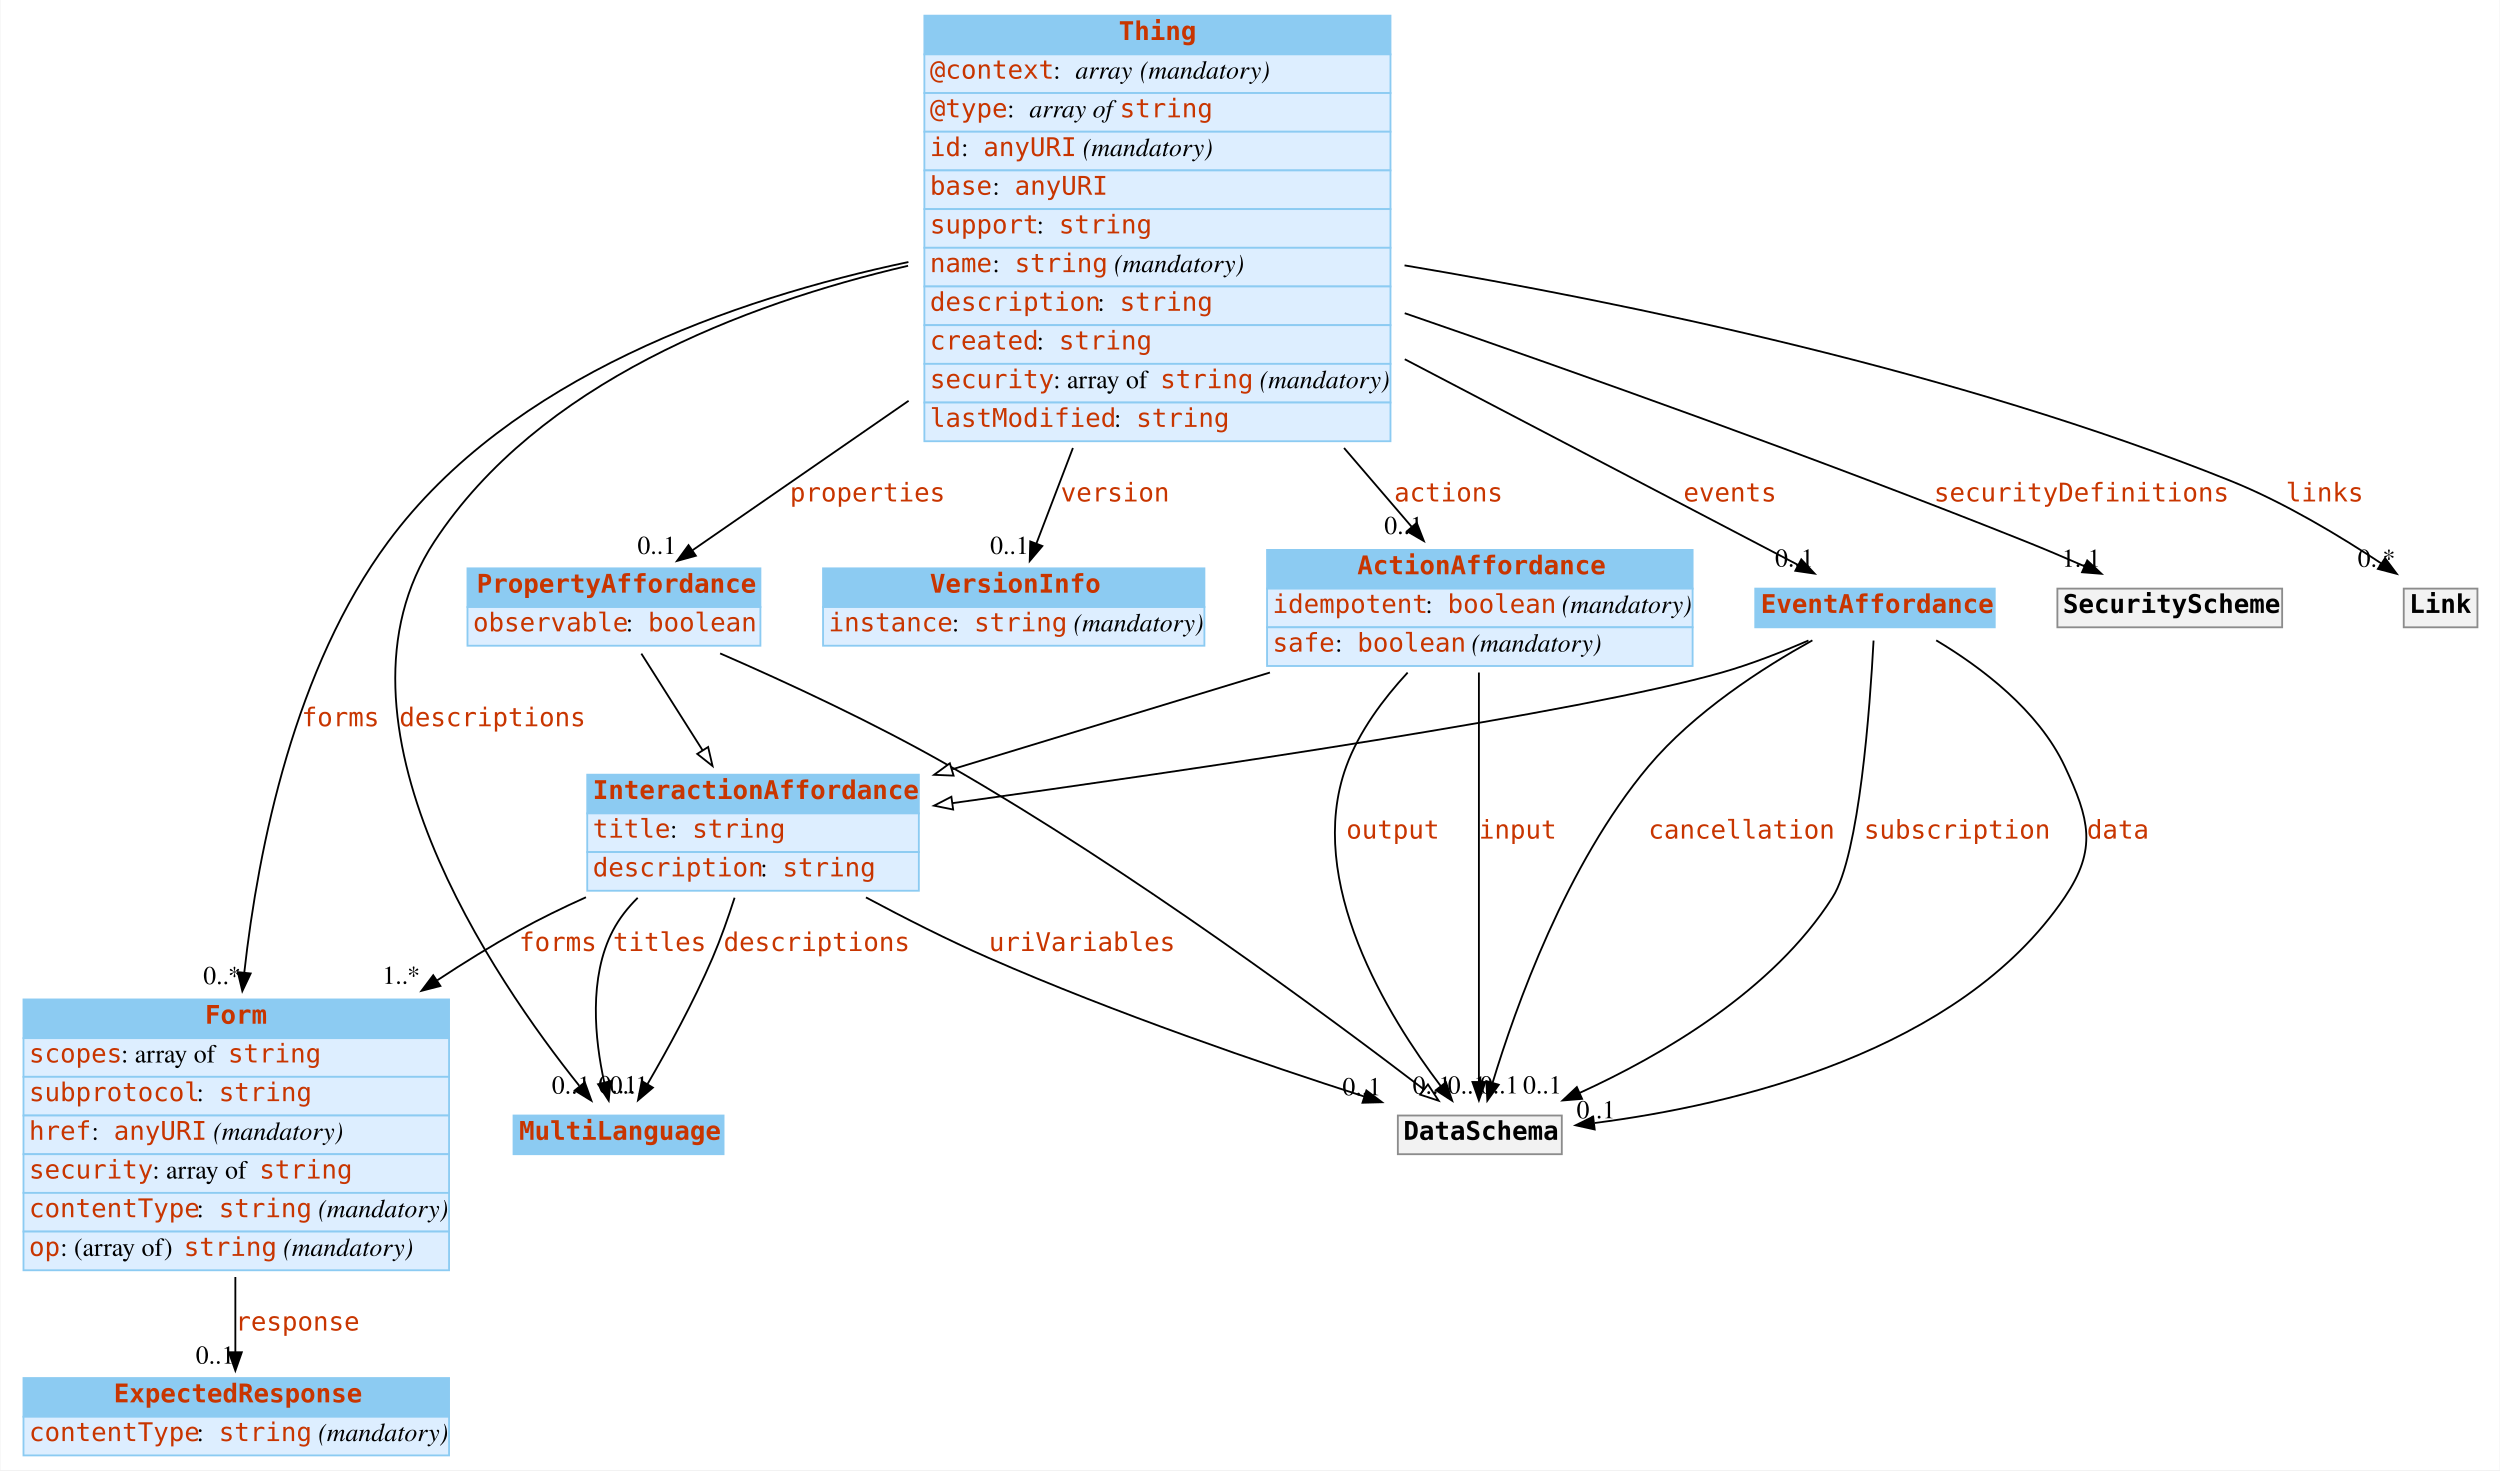
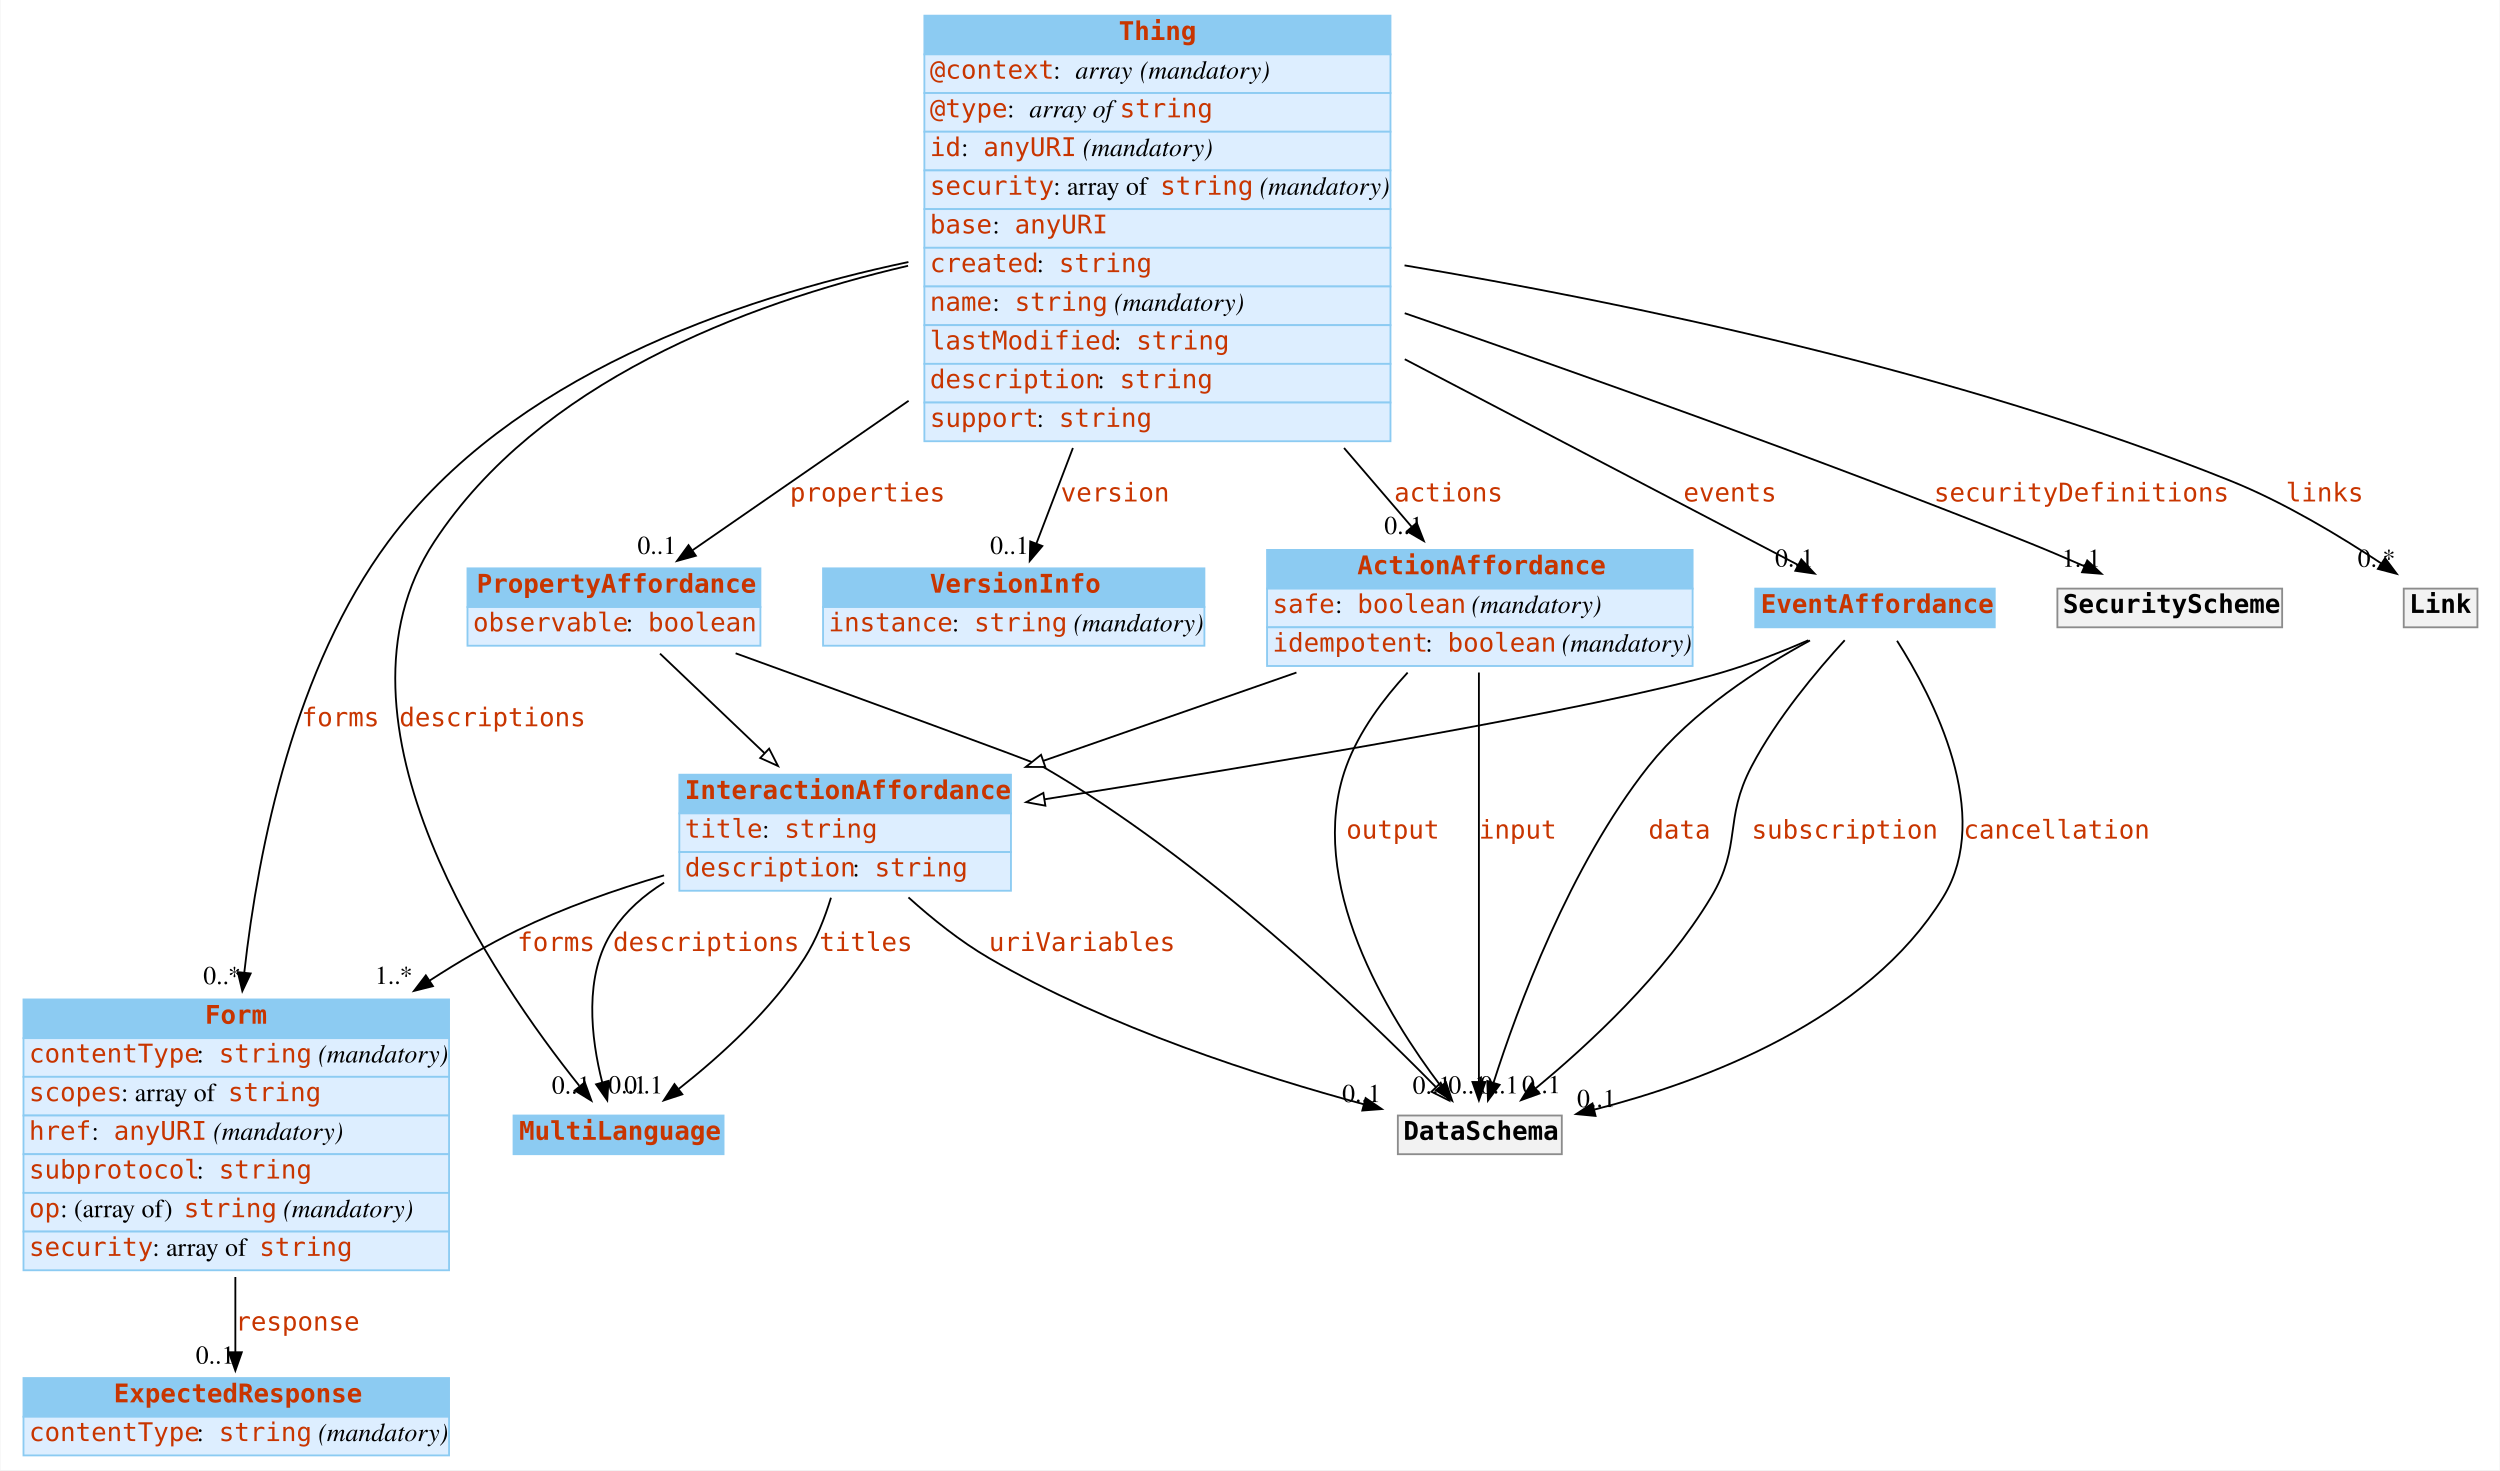
<svg xmlns="http://www.w3.org/2000/svg" width="1357pt" height="798pt" viewBox="0.00 0.00 1356.50 798.00">
  <g id="graph0" class="graph" transform="scale(1 1) rotate(0) translate(4 794)">
    <polygon fill="white" stroke="none" points="-4,4 -4,-794 1352.5,-794 1352.5,4 -4,4" />
    <g id="node1" class="node">
      <polygon fill="#8ccbf2" stroke="none" points="274.5,-167.5 274.5,-188.5 388.5,-188.5 388.5,-167.5 274.5,-167.5" />
      <polygon fill="none" stroke="#8ccbf2" points="274.5,-167.5 274.5,-188.5 388.5,-188.5 388.5,-167.5 274.5,-167.5" />
      <text text-anchor="start" x="277.5" y="-175.3" font-family="mono" font-weight="bold" font-size="14.00" fill="#c83500">MultiLanguage</text>
    </g>
    <g id="node2" class="node">
      <polygon fill="#8ccbf2" stroke="none" points="8.5,-230.5 8.5,-251.5 239.5,-251.5 239.5,-230.5 8.5,-230.5" />
      <polygon fill="none" stroke="#8ccbf2" points="8.5,-230.5 8.5,-251.5 239.5,-251.5 239.5,-230.5 8.5,-230.5" />
      <text text-anchor="start" x="107" y="-238.3" font-family="mono" font-weight="bold" font-size="14.00" fill="#c83500">Form</text>
      <polygon fill="#ddeeff" stroke="none" points="8.5,-209.5 8.5,-230.5 239.5,-230.5 239.5,-209.5 8.5,-209.5" />
      <polygon fill="none" stroke="#8ccbf2" points="8.5,-209.5 8.5,-230.5 239.5,-230.5 239.5,-209.5 8.5,-209.5" />
-       <text text-anchor="start" x="11.5" y="-217.3" font-family="mono" font-size="14.00" fill="#c83500">scopes</text>
-       <text text-anchor="start" x="61.5" y="-217.3" font-family="Times,serif" font-size="14.00"> : array of </text>
-       <text text-anchor="start" x="119.5" y="-217.3" font-family="mono" font-size="14.00" fill="#c83500">string</text>
+       <text text-anchor="start" x="11.5" y="-217.3" font-family="mono" font-size="14.00" fill="#c83500">contentType</text>
+       <text text-anchor="start" x="102.5" y="-217.3" font-family="Times,serif" font-size="14.00"> : </text>
+       <text text-anchor="start" x="114.5" y="-217.3" font-family="mono" font-size="14.00" fill="#c83500">string</text>
+       <text text-anchor="start" x="164.5" y="-217.3" font-family="Times,serif" font-size="14.00"> </text>
+       <text text-anchor="start" x="168.5" y="-217.3" font-family="Times,serif" font-style="italic" font-size="14.00">(mandatory)</text>
      <polygon fill="#ddeeff" stroke="none" points="8.5,-188.5 8.5,-209.5 239.5,-209.5 239.5,-188.5 8.5,-188.5" />
      <polygon fill="none" stroke="#8ccbf2" points="8.5,-188.5 8.5,-209.5 239.5,-209.5 239.5,-188.5 8.5,-188.5" />
-       <text text-anchor="start" x="11.5" y="-196.3" font-family="mono" font-size="14.00" fill="#c83500">subprotocol</text>
-       <text text-anchor="start" x="102.5" y="-196.3" font-family="Times,serif" font-size="14.00"> : </text>
-       <text text-anchor="start" x="114.5" y="-196.3" font-family="mono" font-size="14.00" fill="#c83500">string</text>
+       <text text-anchor="start" x="11.5" y="-196.3" font-family="mono" font-size="14.00" fill="#c83500">scopes</text>
+       <text text-anchor="start" x="61.5" y="-196.3" font-family="Times,serif" font-size="14.00"> : array of </text>
+       <text text-anchor="start" x="119.5" y="-196.3" font-family="mono" font-size="14.00" fill="#c83500">string</text>
      <polygon fill="#ddeeff" stroke="none" points="8.5,-167.5 8.5,-188.5 239.5,-188.5 239.5,-167.5 8.5,-167.5" />
      <polygon fill="none" stroke="#8ccbf2" points="8.5,-167.5 8.5,-188.5 239.5,-188.5 239.5,-167.5 8.5,-167.5" />
      <text text-anchor="start" x="11.5" y="-175.3" font-family="mono" font-size="14.00" fill="#c83500">href</text>
      <text text-anchor="start" x="45.5" y="-175.3" font-family="Times,serif" font-size="14.00"> : </text>
      <text text-anchor="start" x="57.5" y="-175.3" font-family="mono" font-size="14.00" fill="#c83500">anyURI</text>
      <text text-anchor="start" x="107.5" y="-175.3" font-family="Times,serif" font-size="14.00"> </text>
      <text text-anchor="start" x="111.5" y="-175.3" font-family="Times,serif" font-style="italic" font-size="14.00">(mandatory)</text>
      <polygon fill="#ddeeff" stroke="none" points="8.5,-146.5 8.5,-167.5 239.5,-167.5 239.5,-146.5 8.5,-146.5" />
      <polygon fill="none" stroke="#8ccbf2" points="8.5,-146.5 8.5,-167.5 239.5,-167.5 239.5,-146.5 8.5,-146.5" />
-       <text text-anchor="start" x="11.5" y="-154.3" font-family="mono" font-size="14.00" fill="#c83500">security</text>
-       <text text-anchor="start" x="78.5" y="-154.3" font-family="Times,serif" font-size="14.00"> : array of </text>
-       <text text-anchor="start" x="136.5" y="-154.3" font-family="mono" font-size="14.00" fill="#c83500">string</text>
+       <text text-anchor="start" x="11.5" y="-154.3" font-family="mono" font-size="14.00" fill="#c83500">subprotocol</text>
+       <text text-anchor="start" x="102.5" y="-154.3" font-family="Times,serif" font-size="14.00"> : </text>
+       <text text-anchor="start" x="114.5" y="-154.3" font-family="mono" font-size="14.00" fill="#c83500">string</text>
      <polygon fill="#ddeeff" stroke="none" points="8.5,-125.5 8.5,-146.5 239.5,-146.5 239.5,-125.5 8.5,-125.5" />
      <polygon fill="none" stroke="#8ccbf2" points="8.5,-125.5 8.5,-146.5 239.5,-146.5 239.5,-125.5 8.5,-125.5" />
-       <text text-anchor="start" x="11.5" y="-133.3" font-family="mono" font-size="14.00" fill="#c83500">contentType</text>
-       <text text-anchor="start" x="102.5" y="-133.3" font-family="Times,serif" font-size="14.00"> : </text>
-       <text text-anchor="start" x="114.5" y="-133.3" font-family="mono" font-size="14.00" fill="#c83500">string</text>
-       <text text-anchor="start" x="164.5" y="-133.3" font-family="Times,serif" font-size="14.00"> </text>
-       <text text-anchor="start" x="168.5" y="-133.3" font-family="Times,serif" font-style="italic" font-size="14.00">(mandatory)</text>
+       <text text-anchor="start" x="11.5" y="-133.3" font-family="mono" font-size="14.00" fill="#c83500">op</text>
+       <text text-anchor="start" x="28.5" y="-133.3" font-family="Times,serif" font-size="14.00"> : (array of) </text>
+       <text text-anchor="start" x="95.5" y="-133.3" font-family="mono" font-size="14.00" fill="#c83500">string</text>
+       <text text-anchor="start" x="145.5" y="-133.3" font-family="Times,serif" font-size="14.00"> </text>
+       <text text-anchor="start" x="149.5" y="-133.3" font-family="Times,serif" font-style="italic" font-size="14.00">(mandatory)</text>
      <polygon fill="#ddeeff" stroke="none" points="8.5,-104.5 8.5,-125.5 239.5,-125.5 239.5,-104.5 8.5,-104.5" />
      <polygon fill="none" stroke="#8ccbf2" points="8.5,-104.5 8.5,-125.5 239.5,-125.5 239.5,-104.5 8.5,-104.5" />
-       <text text-anchor="start" x="11.5" y="-112.3" font-family="mono" font-size="14.00" fill="#c83500">op</text>
-       <text text-anchor="start" x="28.5" y="-112.3" font-family="Times,serif" font-size="14.00"> : (array of) </text>
-       <text text-anchor="start" x="95.5" y="-112.3" font-family="mono" font-size="14.00" fill="#c83500">string</text>
-       <text text-anchor="start" x="145.5" y="-112.3" font-family="Times,serif" font-size="14.00"> </text>
-       <text text-anchor="start" x="149.5" y="-112.3" font-family="Times,serif" font-style="italic" font-size="14.00">(mandatory)</text>
+       <text text-anchor="start" x="11.5" y="-112.3" font-family="mono" font-size="14.00" fill="#c83500">security</text>
+       <text text-anchor="start" x="78.5" y="-112.3" font-family="Times,serif" font-size="14.00"> : array of </text>
+       <text text-anchor="start" x="136.5" y="-112.3" font-family="mono" font-size="14.00" fill="#c83500">string</text>
    </g>
    <g id="node5" class="node">
      <polygon fill="#8ccbf2" stroke="none" points="8.5,-25 8.5,-46 239.5,-46 239.5,-25 8.5,-25" />
      <polygon fill="none" stroke="#8ccbf2" points="8.5,-25 8.5,-46 239.5,-46 239.5,-25 8.5,-25" />
      <text text-anchor="start" x="57.5" y="-32.8" font-family="mono" font-weight="bold" font-size="14.00" fill="#c83500">ExpectedResponse</text>
      <polygon fill="#ddeeff" stroke="none" points="8.5,-4 8.5,-25 239.5,-25 239.5,-4 8.5,-4" />
      <polygon fill="none" stroke="#8ccbf2" points="8.5,-4 8.5,-25 239.5,-25 239.5,-4 8.5,-4" />
      <text text-anchor="start" x="11.5" y="-11.8" font-family="mono" font-size="14.00" fill="#c83500">contentType</text>
      <text text-anchor="start" x="102.5" y="-11.8" font-family="Times,serif" font-size="14.00"> : </text>
      <text text-anchor="start" x="114.5" y="-11.8" font-family="mono" font-size="14.00" fill="#c83500">string</text>
      <text text-anchor="start" x="164.5" y="-11.8" font-family="Times,serif" font-size="14.00"> </text>
      <text text-anchor="start" x="168.5" y="-11.8" font-family="Times,serif" font-style="italic" font-size="14.00">(mandatory)</text>
    </g>
    <g id="edge1" class="edge">
      <path fill="none" stroke="black" d="M123.5,-100.862C123.5,-86.558 123.5,-72.295 123.5,-60.116" />
      <polygon fill="black" stroke="black" points="127,-60 123.5,-50 120,-60 127,-60" />
      <text text-anchor="start" x="123.5" y="-71.8" font-family="mono" font-size="14.00" fill="#c83500">response</text>
      <text text-anchor="middle" x="112.5" y="-53.8" font-family="Times,serif" font-size="14.00">0..1</text>
    </g>
    <g id="node3" class="node">
      <polygon fill="#8ccbf2" stroke="none" points="497.5,-764.5 497.5,-785.5 750.5,-785.5 750.5,-764.5 497.5,-764.5" />
      <polygon fill="none" stroke="#8ccbf2" points="497.5,-764.5 497.5,-785.5 750.5,-785.5 750.5,-764.5 497.5,-764.5" />
      <text text-anchor="start" x="603" y="-772.3" font-family="mono" font-weight="bold" font-size="14.00" fill="#c83500">Thing</text>
      <polygon fill="#ddeeff" stroke="none" points="497.5,-743.5 497.5,-764.5 750.5,-764.5 750.5,-743.5 497.5,-743.5" />
      <polygon fill="none" stroke="#8ccbf2" points="497.5,-743.5 497.5,-764.5 750.5,-764.5 750.5,-743.5 497.5,-743.5" />
      <text text-anchor="start" x="500.5" y="-751.3" font-family="mono" font-size="14.00" fill="#c83500">@context</text>
      <text text-anchor="start" x="567.5" y="-751.3" font-family="Times,serif" font-size="14.00"> : </text>
      <text text-anchor="start" x="579.5" y="-751.3" font-family="Times,serif" font-style="italic" font-size="14.00">array</text>
      <text text-anchor="start" x="610.5" y="-751.3" font-family="Times,serif" font-size="14.00"> </text>
      <text text-anchor="start" x="614.5" y="-751.3" font-family="Times,serif" font-style="italic" font-size="14.00">(mandatory)</text>
      <polygon fill="#ddeeff" stroke="none" points="497.5,-722.5 497.5,-743.5 750.5,-743.5 750.5,-722.5 497.5,-722.5" />
      <polygon fill="none" stroke="#8ccbf2" points="497.5,-722.5 497.5,-743.5 750.5,-743.5 750.5,-722.5 497.5,-722.5" />
      <text text-anchor="start" x="500.5" y="-730.3" font-family="mono" font-size="14.00" fill="#c83500">@type</text>
      <text text-anchor="start" x="542.5" y="-730.3" font-family="Times,serif" font-size="14.00"> : </text>
      <text text-anchor="start" x="554.5" y="-730.3" font-family="Times,serif" font-style="italic" font-size="14.00">array of </text>
      <text text-anchor="start" x="603.5" y="-730.3" font-family="mono" font-size="14.00" fill="#c83500">string</text>
      <polygon fill="#ddeeff" stroke="none" points="497.5,-701.5 497.5,-722.5 750.5,-722.5 750.5,-701.5 497.5,-701.5" />
      <polygon fill="none" stroke="#8ccbf2" points="497.5,-701.5 497.5,-722.5 750.5,-722.5 750.5,-701.5 497.5,-701.5" />
      <text text-anchor="start" x="500.5" y="-709.3" font-family="mono" font-size="14.00" fill="#c83500">id</text>
      <text text-anchor="start" x="517.5" y="-709.3" font-family="Times,serif" font-size="14.00"> : </text>
      <text text-anchor="start" x="529.5" y="-709.3" font-family="mono" font-size="14.00" fill="#c83500">anyURI</text>
      <text text-anchor="start" x="579.5" y="-709.3" font-family="Times,serif" font-size="14.00"> </text>
      <text text-anchor="start" x="583.5" y="-709.3" font-family="Times,serif" font-style="italic" font-size="14.00">(mandatory)</text>
      <polygon fill="#ddeeff" stroke="none" points="497.5,-680.5 497.5,-701.5 750.5,-701.5 750.5,-680.5 497.5,-680.5" />
      <polygon fill="none" stroke="#8ccbf2" points="497.5,-680.5 497.5,-701.5 750.5,-701.5 750.5,-680.5 497.5,-680.5" />
-       <text text-anchor="start" x="500.5" y="-688.3" font-family="mono" font-size="14.00" fill="#c83500">base</text>
-       <text text-anchor="start" x="534.5" y="-688.3" font-family="Times,serif" font-size="14.00"> : </text>
-       <text text-anchor="start" x="546.5" y="-688.3" font-family="mono" font-size="14.00" fill="#c83500">anyURI</text>
+       <text text-anchor="start" x="500.5" y="-688.3" font-family="mono" font-size="14.00" fill="#c83500">security</text>
+       <text text-anchor="start" x="567.5" y="-688.3" font-family="Times,serif" font-size="14.00"> : array of </text>
+       <text text-anchor="start" x="625.5" y="-688.3" font-family="mono" font-size="14.00" fill="#c83500">string</text>
+       <text text-anchor="start" x="675.5" y="-688.3" font-family="Times,serif" font-size="14.00"> </text>
+       <text text-anchor="start" x="679.5" y="-688.3" font-family="Times,serif" font-style="italic" font-size="14.00">(mandatory)</text>
      <polygon fill="#ddeeff" stroke="none" points="497.5,-659.5 497.5,-680.5 750.5,-680.5 750.5,-659.5 497.5,-659.5" />
      <polygon fill="none" stroke="#8ccbf2" points="497.5,-659.5 497.5,-680.5 750.5,-680.5 750.5,-659.5 497.5,-659.5" />
-       <text text-anchor="start" x="500.5" y="-667.3" font-family="mono" font-size="14.00" fill="#c83500">support</text>
-       <text text-anchor="start" x="558.5" y="-667.3" font-family="Times,serif" font-size="14.00"> : </text>
-       <text text-anchor="start" x="570.5" y="-667.3" font-family="mono" font-size="14.00" fill="#c83500">string</text>
+       <text text-anchor="start" x="500.5" y="-667.3" font-family="mono" font-size="14.00" fill="#c83500">base</text>
+       <text text-anchor="start" x="534.5" y="-667.3" font-family="Times,serif" font-size="14.00"> : </text>
+       <text text-anchor="start" x="546.5" y="-667.3" font-family="mono" font-size="14.00" fill="#c83500">anyURI</text>
      <polygon fill="#ddeeff" stroke="none" points="497.5,-638.5 497.5,-659.5 750.5,-659.5 750.5,-638.5 497.5,-638.5" />
      <polygon fill="none" stroke="#8ccbf2" points="497.5,-638.5 497.5,-659.5 750.5,-659.5 750.5,-638.5 497.5,-638.5" />
-       <text text-anchor="start" x="500.5" y="-646.3" font-family="mono" font-size="14.00" fill="#c83500">name</text>
-       <text text-anchor="start" x="534.5" y="-646.3" font-family="Times,serif" font-size="14.00"> : </text>
-       <text text-anchor="start" x="546.5" y="-646.3" font-family="mono" font-size="14.00" fill="#c83500">string</text>
-       <text text-anchor="start" x="596.5" y="-646.3" font-family="Times,serif" font-size="14.00"> </text>
-       <text text-anchor="start" x="600.5" y="-646.3" font-family="Times,serif" font-style="italic" font-size="14.00">(mandatory)</text>
+       <text text-anchor="start" x="500.5" y="-646.3" font-family="mono" font-size="14.00" fill="#c83500">created</text>
+       <text text-anchor="start" x="558.5" y="-646.3" font-family="Times,serif" font-size="14.00"> : </text>
+       <text text-anchor="start" x="570.5" y="-646.3" font-family="mono" font-size="14.00" fill="#c83500">string</text>
      <polygon fill="#ddeeff" stroke="none" points="497.5,-617.5 497.5,-638.5 750.5,-638.5 750.5,-617.5 497.5,-617.5" />
      <polygon fill="none" stroke="#8ccbf2" points="497.5,-617.5 497.5,-638.5 750.5,-638.5 750.5,-617.5 497.5,-617.5" />
-       <text text-anchor="start" x="500.5" y="-625.3" font-family="mono" font-size="14.00" fill="#c83500">description</text>
-       <text text-anchor="start" x="591.5" y="-625.3" font-family="Times,serif" font-size="14.00"> : </text>
-       <text text-anchor="start" x="603.5" y="-625.3" font-family="mono" font-size="14.00" fill="#c83500">string</text>
+       <text text-anchor="start" x="500.5" y="-625.3" font-family="mono" font-size="14.00" fill="#c83500">name</text>
+       <text text-anchor="start" x="534.5" y="-625.3" font-family="Times,serif" font-size="14.00"> : </text>
+       <text text-anchor="start" x="546.5" y="-625.3" font-family="mono" font-size="14.00" fill="#c83500">string</text>
+       <text text-anchor="start" x="596.5" y="-625.3" font-family="Times,serif" font-size="14.00"> </text>
+       <text text-anchor="start" x="600.5" y="-625.3" font-family="Times,serif" font-style="italic" font-size="14.00">(mandatory)</text>
      <polygon fill="#ddeeff" stroke="none" points="497.5,-596.5 497.5,-617.5 750.5,-617.5 750.5,-596.5 497.5,-596.5" />
      <polygon fill="none" stroke="#8ccbf2" points="497.5,-596.5 497.5,-617.5 750.5,-617.5 750.5,-596.5 497.5,-596.5" />
-       <text text-anchor="start" x="500.5" y="-604.3" font-family="mono" font-size="14.00" fill="#c83500">created</text>
-       <text text-anchor="start" x="558.5" y="-604.3" font-family="Times,serif" font-size="14.00"> : </text>
-       <text text-anchor="start" x="570.5" y="-604.3" font-family="mono" font-size="14.00" fill="#c83500">string</text>
+       <text text-anchor="start" x="500.5" y="-604.3" font-family="mono" font-size="14.00" fill="#c83500">lastModified</text>
+       <text text-anchor="start" x="600.5" y="-604.3" font-family="Times,serif" font-size="14.00"> : </text>
+       <text text-anchor="start" x="612.5" y="-604.3" font-family="mono" font-size="14.00" fill="#c83500">string</text>
      <polygon fill="#ddeeff" stroke="none" points="497.5,-575.5 497.5,-596.5 750.5,-596.5 750.5,-575.5 497.5,-575.5" />
      <polygon fill="none" stroke="#8ccbf2" points="497.5,-575.5 497.5,-596.5 750.5,-596.5 750.5,-575.5 497.5,-575.5" />
-       <text text-anchor="start" x="500.5" y="-583.3" font-family="mono" font-size="14.00" fill="#c83500">security</text>
-       <text text-anchor="start" x="567.5" y="-583.3" font-family="Times,serif" font-size="14.00"> : array of </text>
-       <text text-anchor="start" x="625.5" y="-583.3" font-family="mono" font-size="14.00" fill="#c83500">string</text>
-       <text text-anchor="start" x="675.5" y="-583.3" font-family="Times,serif" font-size="14.00"> </text>
-       <text text-anchor="start" x="679.5" y="-583.3" font-family="Times,serif" font-style="italic" font-size="14.00">(mandatory)</text>
+       <text text-anchor="start" x="500.5" y="-583.3" font-family="mono" font-size="14.00" fill="#c83500">description</text>
+       <text text-anchor="start" x="591.5" y="-583.3" font-family="Times,serif" font-size="14.00"> : </text>
+       <text text-anchor="start" x="603.5" y="-583.3" font-family="mono" font-size="14.00" fill="#c83500">string</text>
      <polygon fill="#ddeeff" stroke="none" points="497.5,-554.5 497.5,-575.5 750.5,-575.5 750.5,-554.5 497.5,-554.5" />
      <polygon fill="none" stroke="#8ccbf2" points="497.5,-554.5 497.5,-575.5 750.5,-575.5 750.5,-554.5 497.5,-554.5" />
-       <text text-anchor="start" x="500.5" y="-562.3" font-family="mono" font-size="14.00" fill="#c83500">lastModified</text>
-       <text text-anchor="start" x="600.5" y="-562.3" font-family="Times,serif" font-size="14.00"> : </text>
-       <text text-anchor="start" x="612.5" y="-562.3" font-family="mono" font-size="14.00" fill="#c83500">string</text>
-     </g>
-     <g id="edge5" class="edge">
+       <text text-anchor="start" x="500.5" y="-562.3" font-family="mono" font-size="14.00" fill="#c83500">support</text>
+       <text text-anchor="start" x="558.5" y="-562.3" font-family="Times,serif" font-size="14.00"> : </text>
+       <text text-anchor="start" x="570.5" y="-562.3" font-family="mono" font-size="14.00" fill="#c83500">string</text>
+     </g>
+     <g id="edge2" class="edge">
      <path fill="none" stroke="black" d="M488.65,-649.734C399.198,-628.854 288.197,-586.287 231.5,-500 167.412,-402.466 264.743,-261.446 310.199,-204.625" />
      <polygon fill="black" stroke="black" points="313.167,-206.523 316.761,-196.557 307.736,-202.107 313.167,-206.523" />
      <text text-anchor="start" x="212.5" y="-399.8" font-family="mono" font-size="14.00" fill="#c83500">descriptions</text>
      <text text-anchor="middle" x="305.761" y="-200.357" font-family="Times,serif" font-size="14.00">0..1</text>
    </g>
    <g id="edge9" class="edge">
      <path fill="none" stroke="black" d="M488.842,-651.771C394.02,-631.746 272.628,-589.358 206.5,-500 155.907,-431.633 136.07,-335.22 128.338,-266.025" />
      <polygon fill="black" stroke="black" points="131.813,-265.598 127.283,-256.02 124.851,-266.332 131.813,-265.598" />
      <text text-anchor="start" x="159.5" y="-399.8" font-family="mono" font-size="14.00" fill="#c83500">forms</text>
      <text text-anchor="middle" x="116.283" y="-259.82" font-family="Times,serif" font-size="14.00">0..*</text>
    </g>
    <g id="node4" class="node">
      <polygon fill="#8ccbf2" stroke="none" points="249.5,-464.5 249.5,-485.5 408.5,-485.5 408.5,-464.5 249.5,-464.5" />
      <polygon fill="none" stroke="#8ccbf2" points="249.5,-464.5 249.5,-485.5 408.5,-485.5 408.5,-464.5 249.5,-464.5" />
      <text text-anchor="start" x="254.5" y="-472.3" font-family="mono" font-weight="bold" font-size="14.00" fill="#c83500">PropertyAffordance</text>
      <polygon fill="#ddeeff" stroke="none" points="249.5,-443.5 249.5,-464.5 408.5,-464.5 408.5,-443.5 249.5,-443.5" />
      <polygon fill="none" stroke="#8ccbf2" points="249.5,-443.5 249.5,-464.5 408.5,-464.5 408.5,-443.5 249.5,-443.5" />
      <text text-anchor="start" x="252.5" y="-451.3" font-family="mono" font-size="14.00" fill="#c83500">observable</text>
      <text text-anchor="start" x="335.5" y="-451.3" font-family="Times,serif" font-size="14.00"> : </text>
      <text text-anchor="start" x="347.5" y="-451.3" font-family="mono" font-size="14.00" fill="#c83500">boolean</text>
    </g>
    <g id="edge6" class="edge">
      <path fill="none" stroke="black" d="M488.949,-576.455C446.584,-547.158 402.784,-516.869 371.672,-495.355" />
      <polygon fill="black" stroke="black" points="373.461,-492.336 363.245,-489.527 369.479,-498.094 373.461,-492.336" />
      <text text-anchor="start" x="424.5" y="-521.8" font-family="mono" font-size="14.00" fill="#c83500">properties</text>
      <text text-anchor="middle" x="352.245" y="-493.327" font-family="Times,serif" font-size="14.00">0..1</text>
    </g>
    <g id="node6" class="node">
      <polygon fill="#8ccbf2" stroke="none" points="442.5,-464.5 442.5,-485.5 649.5,-485.5 649.5,-464.5 442.5,-464.5" />
      <polygon fill="none" stroke="#8ccbf2" points="442.5,-464.5 442.5,-485.5 649.5,-485.5 649.5,-464.5 442.5,-464.5" />
      <text text-anchor="start" x="500.5" y="-472.3" font-family="mono" font-weight="bold" font-size="14.00" fill="#c83500">VersionInfo</text>
      <polygon fill="#ddeeff" stroke="none" points="442.5,-443.5 442.5,-464.5 649.5,-464.5 649.5,-443.5 442.5,-443.5" />
      <polygon fill="none" stroke="#8ccbf2" points="442.5,-443.5 442.5,-464.5 649.5,-464.5 649.5,-443.5 442.5,-443.5" />
      <text text-anchor="start" x="445.5" y="-451.3" font-family="mono" font-size="14.00" fill="#c83500">instance</text>
      <text text-anchor="start" x="512.5" y="-451.3" font-family="Times,serif" font-size="14.00"> : </text>
      <text text-anchor="start" x="524.5" y="-451.3" font-family="mono" font-size="14.00" fill="#c83500">string</text>
      <text text-anchor="start" x="574.5" y="-451.3" font-family="Times,serif" font-size="14.00"> </text>
      <text text-anchor="start" x="578.5" y="-451.3" font-family="Times,serif" font-style="italic" font-size="14.00">(mandatory)</text>
    </g>
-     <g id="edge3" class="edge">
+     <g id="edge4" class="edge">
      <path fill="none" stroke="black" d="M578.127,-550.832C570.884,-531.888 563.942,-513.733 558.338,-499.075" />
      <polygon fill="black" stroke="black" points="561.525,-497.611 554.684,-489.52 554.986,-500.111 561.525,-497.611" />
      <text text-anchor="start" x="571.5" y="-521.8" font-family="mono" font-size="14.00" fill="#c83500">version</text>
      <text text-anchor="middle" x="543.684" y="-493.32" font-family="Times,serif" font-size="14.00">0..1</text>
    </g>
    <g id="node7" class="node">
      <polygon fill="#8ccbf2" stroke="none" points="683.5,-474.5 683.5,-495.5 914.5,-495.5 914.5,-474.5 683.5,-474.5" />
      <polygon fill="none" stroke="#8ccbf2" points="683.5,-474.5 683.5,-495.5 914.5,-495.5 914.5,-474.5 683.5,-474.5" />
      <text text-anchor="start" x="732.5" y="-482.3" font-family="mono" font-weight="bold" font-size="14.00" fill="#c83500">ActionAffordance</text>
      <polygon fill="#ddeeff" stroke="none" points="683.5,-453.5 683.5,-474.5 914.5,-474.5 914.5,-453.5 683.5,-453.5" />
      <polygon fill="none" stroke="#8ccbf2" points="683.5,-453.5 683.5,-474.5 914.5,-474.5 914.5,-453.5 683.5,-453.5" />
-       <text text-anchor="start" x="686.5" y="-461.3" font-family="mono" font-size="14.00" fill="#c83500">idempotent</text>
-       <text text-anchor="start" x="769.5" y="-461.3" font-family="Times,serif" font-size="14.00"> : </text>
-       <text text-anchor="start" x="781.5" y="-461.3" font-family="mono" font-size="14.00" fill="#c83500">boolean</text>
-       <text text-anchor="start" x="839.5" y="-461.3" font-family="Times,serif" font-size="14.00"> </text>
-       <text text-anchor="start" x="843.5" y="-461.3" font-family="Times,serif" font-style="italic" font-size="14.00">(mandatory)</text>
+       <text text-anchor="start" x="686.5" y="-461.3" font-family="mono" font-size="14.00" fill="#c83500">safe</text>
+       <text text-anchor="start" x="720.5" y="-461.3" font-family="Times,serif" font-size="14.00"> : </text>
+       <text text-anchor="start" x="732.5" y="-461.3" font-family="mono" font-size="14.00" fill="#c83500">boolean</text>
+       <text text-anchor="start" x="790.5" y="-461.3" font-family="Times,serif" font-size="14.00"> </text>
+       <text text-anchor="start" x="794.5" y="-461.3" font-family="Times,serif" font-style="italic" font-size="14.00">(mandatory)</text>
      <polygon fill="#ddeeff" stroke="none" points="683.5,-432.5 683.5,-453.5 914.5,-453.5 914.5,-432.5 683.5,-432.5" />
      <polygon fill="none" stroke="#8ccbf2" points="683.5,-432.5 683.5,-453.5 914.5,-453.5 914.5,-432.5 683.5,-432.5" />
-       <text text-anchor="start" x="686.5" y="-440.3" font-family="mono" font-size="14.00" fill="#c83500">safe</text>
-       <text text-anchor="start" x="720.5" y="-440.3" font-family="Times,serif" font-size="14.00"> : </text>
-       <text text-anchor="start" x="732.5" y="-440.3" font-family="mono" font-size="14.00" fill="#c83500">boolean</text>
-       <text text-anchor="start" x="790.5" y="-440.3" font-family="Times,serif" font-size="14.00"> </text>
-       <text text-anchor="start" x="794.5" y="-440.3" font-family="Times,serif" font-style="italic" font-size="14.00">(mandatory)</text>
+       <text text-anchor="start" x="686.5" y="-440.3" font-family="mono" font-size="14.00" fill="#c83500">idempotent</text>
+       <text text-anchor="start" x="769.5" y="-440.3" font-family="Times,serif" font-size="14.00"> : </text>
+       <text text-anchor="start" x="781.5" y="-440.3" font-family="mono" font-size="14.00" fill="#c83500">boolean</text>
+       <text text-anchor="start" x="839.5" y="-440.3" font-family="Times,serif" font-size="14.00"> </text>
+       <text text-anchor="start" x="843.5" y="-440.3" font-family="Times,serif" font-style="italic" font-size="14.00">(mandatory)</text>
    </g>
    <g id="edge8" class="edge">
      <path fill="none" stroke="black" d="M725.298,-550.832C738.375,-535.589 751.013,-520.856 762.003,-508.045" />
      <polygon fill="black" stroke="black" points="764.767,-510.199 768.621,-500.33 759.454,-505.641 764.767,-510.199" />
      <text text-anchor="start" x="752.5" y="-521.8" font-family="mono" font-size="14.00" fill="#c83500">actions</text>
      <text text-anchor="middle" x="757.621" y="-504.13" font-family="Times,serif" font-size="14.00">0..1</text>
    </g>
    <g id="node9" class="node">
      <polygon fill="#8ccbf2" stroke="none" points="948.5,-453.5 948.5,-474.5 1078.5,-474.5 1078.5,-453.5 948.5,-453.5" />
      <polygon fill="none" stroke="#8ccbf2" points="948.5,-453.5 948.5,-474.5 1078.5,-474.5 1078.5,-453.5 948.5,-453.5" />
      <text text-anchor="start" x="951.5" y="-461.3" font-family="mono" font-weight="bold" font-size="14.00" fill="#c83500">EventAffordance</text>
    </g>
-     <g id="edge4" class="edge">
+     <g id="edge3" class="edge">
      <path fill="none" stroke="black" d="M758.262,-599.009C833.087,-559.87 921.033,-513.867 971.715,-487.357" />
      <polygon fill="black" stroke="black" points="973.495,-490.376 980.733,-482.639 970.25,-484.173 973.495,-490.376" />
      <text text-anchor="start" x="909.5" y="-521.8" font-family="mono" font-size="14.00" fill="#c83500">events</text>
      <text text-anchor="middle" x="969.733" y="-486.439" font-family="Times,serif" font-size="14.00">0..1</text>
    </g>
    <g id="node10" class="node">
      <polygon fill="#f2f2f2" stroke="none" points="1112.5,-453.5 1112.5,-474.5 1234.5,-474.5 1234.5,-453.5 1112.5,-453.5" />
      <polygon fill="none" stroke="#8c8c8c" points="1112.5,-453.5 1112.5,-474.5 1234.5,-474.5 1234.5,-453.5 1112.5,-453.5" />
      <text text-anchor="start" x="1115.5" y="-461.3" font-family="mono" font-weight="bold" font-size="14.00">SecurityScheme</text>
    </g>
-     <g id="edge2" class="edge">
+     <g id="edge5" class="edge">
      <path fill="none" stroke="black" d="M758.23,-623.997C853.174,-591.232 982.934,-545.039 1095.5,-500 1105.81,-495.873 1116.78,-491.201 1127.14,-486.659" />
      <polygon fill="black" stroke="black" points="1128.71,-489.791 1136.44,-482.543 1125.88,-483.39 1128.71,-489.791" />
      <text text-anchor="start" x="1045.5" y="-521.8" font-family="mono" font-size="14.00" fill="#c83500">securityDefinitions</text>
      <text text-anchor="middle" x="1125.44" y="-486.343" font-family="Times,serif" font-size="14.00">1..1</text>
    </g>
    <g id="node11" class="node">
      <polygon fill="#f2f2f2" stroke="none" points="1300.5,-453.5 1300.5,-474.5 1340.5,-474.5 1340.5,-453.5 1300.5,-453.5" />
      <polygon fill="none" stroke="#8c8c8c" points="1300.5,-453.5 1300.5,-474.5 1340.5,-474.5 1340.5,-453.5 1300.5,-453.5" />
      <text text-anchor="start" x="1303.5" y="-461.3" font-family="mono" font-weight="bold" font-size="14.00">Link</text>
    </g>
    <g id="edge7" class="edge">
      <path fill="none" stroke="black" d="M758.136,-649.954C878.632,-629.683 1058.57,-592.478 1206.5,-533 1235.7,-521.259 1266.26,-502.784 1288.37,-488.129" />
      <polygon fill="black" stroke="black" points="1290.37,-491.005 1296.71,-482.519 1286.46,-485.197 1290.37,-491.005" />
      <text text-anchor="start" x="1236.5" y="-521.8" font-family="mono" font-size="14.00" fill="#c83500">links</text>
      <text text-anchor="middle" x="1285.71" y="-486.319" font-family="Times,serif" font-size="14.00">0..*</text>
    </g>
    <g id="node8" class="node">
-       <polygon fill="#8ccbf2" stroke="none" points="314.5,-352.5 314.5,-373.5 494.5,-373.5 494.5,-352.5 314.5,-352.5" />
-       <polygon fill="none" stroke="#8ccbf2" points="314.5,-352.5 314.5,-373.5 494.5,-373.5 494.5,-352.5 314.5,-352.5" />
-       <text text-anchor="start" x="317.5" y="-360.3" font-family="mono" font-weight="bold" font-size="14.00" fill="#c83500">InteractionAffordance</text>
-       <polygon fill="#ddeeff" stroke="none" points="314.5,-331.5 314.5,-352.5 494.5,-352.5 494.5,-331.5 314.5,-331.5" />
-       <polygon fill="none" stroke="#8ccbf2" points="314.5,-331.5 314.5,-352.5 494.5,-352.5 494.5,-331.5 314.5,-331.5" />
-       <text text-anchor="start" x="317.5" y="-339.3" font-family="mono" font-size="14.00" fill="#c83500">title</text>
-       <text text-anchor="start" x="359.5" y="-339.3" font-family="Times,serif" font-size="14.00"> : </text>
-       <text text-anchor="start" x="371.5" y="-339.3" font-family="mono" font-size="14.00" fill="#c83500">string</text>
-       <polygon fill="#ddeeff" stroke="none" points="314.5,-310.5 314.5,-331.5 494.5,-331.5 494.5,-310.5 314.5,-310.5" />
-       <polygon fill="none" stroke="#8ccbf2" points="314.5,-310.5 314.5,-331.5 494.5,-331.5 494.5,-310.5 314.5,-310.5" />
-       <text text-anchor="start" x="317.5" y="-318.3" font-family="mono" font-size="14.00" fill="#c83500">description</text>
-       <text text-anchor="start" x="408.5" y="-318.3" font-family="Times,serif" font-size="14.00"> : </text>
-       <text text-anchor="start" x="420.5" y="-318.3" font-family="mono" font-size="14.00" fill="#c83500">string</text>
+       <polygon fill="#8ccbf2" stroke="none" points="364.5,-352.5 364.5,-373.5 544.5,-373.5 544.5,-352.5 364.5,-352.5" />
+       <polygon fill="none" stroke="#8ccbf2" points="364.5,-352.5 364.5,-373.5 544.5,-373.5 544.5,-352.5 364.5,-352.5" />
+       <text text-anchor="start" x="367.5" y="-360.3" font-family="mono" font-weight="bold" font-size="14.00" fill="#c83500">InteractionAffordance</text>
+       <polygon fill="#ddeeff" stroke="none" points="364.5,-331.5 364.5,-352.5 544.5,-352.5 544.5,-331.5 364.5,-331.5" />
+       <polygon fill="none" stroke="#8ccbf2" points="364.5,-331.5 364.5,-352.5 544.5,-352.5 544.5,-331.5 364.5,-331.5" />
+       <text text-anchor="start" x="367.5" y="-339.3" font-family="mono" font-size="14.00" fill="#c83500">title</text>
+       <text text-anchor="start" x="409.5" y="-339.3" font-family="Times,serif" font-size="14.00"> : </text>
+       <text text-anchor="start" x="421.5" y="-339.3" font-family="mono" font-size="14.00" fill="#c83500">string</text>
+       <polygon fill="#ddeeff" stroke="none" points="364.5,-310.5 364.5,-331.5 544.5,-331.5 544.5,-310.5 364.5,-310.5" />
+       <polygon fill="none" stroke="#8ccbf2" points="364.5,-310.5 364.5,-331.5 544.5,-331.5 544.5,-310.5 364.5,-310.5" />
+       <text text-anchor="start" x="367.5" y="-318.3" font-family="mono" font-size="14.00" fill="#c83500">description</text>
+       <text text-anchor="start" x="458.5" y="-318.3" font-family="Times,serif" font-size="14.00"> : </text>
+       <text text-anchor="start" x="470.5" y="-318.3" font-family="mono" font-size="14.00" fill="#c83500">string</text>
    </g>
    <g id="edge21" class="edge">
-       <path fill="none" stroke="black" d="M343.88,-439.216C353.422,-424.149 365.956,-404.359 377.15,-386.685" />
-       <polygon fill="white" stroke="black" points="380.124,-388.53 382.518,-378.209 374.21,-384.784 380.124,-388.53" />
+       <path fill="none" stroke="black" d="M353.998,-439.216C370.249,-423.739 391.736,-403.276 410.669,-385.244" />
+       <polygon fill="white" stroke="black" points="413.228,-387.64 418.056,-378.209 408.4,-382.571 413.228,-387.64" />
    </g>
    <g id="node12" class="node">
      <polygon fill="#f2f2f2" stroke="none" points="754.5,-167.5 754.5,-188.5 843.5,-188.5 843.5,-167.5 754.5,-167.5" />
      <polygon fill="none" stroke="#8c8c8c" points="754.5,-167.5 754.5,-188.5 843.5,-188.5 843.5,-167.5 754.5,-167.5" />
      <text text-anchor="start" x="757.5" y="-175.3" font-family="mono" font-weight="bold" font-size="14.00">DataSchema</text>
    </g>
    <g id="edge22" class="edge">
-       <path fill="none" stroke="black" d="M386.628,-439.333C423.236,-423.389 471.05,-401.218 511.5,-378 609.799,-321.576 717.702,-241.609 768.673,-202.643" />
-       <polygon fill="white" stroke="black" points="770.841,-205.392 776.645,-196.528 766.581,-199.837 770.841,-205.392" />
+       <path fill="none" stroke="black" d="M395.05,-439.39C462.552,-414.889 557.665,-380.218 561.5,-378 648.353,-327.756 734.746,-245.035 775.031,-204.067" />
+       <polygon fill="white" stroke="black" points="777.755,-206.287 782.234,-196.686 772.745,-201.399 777.755,-206.287" />
    </g>
    <g id="edge19" class="edge">
-       <path fill="none" stroke="black" d="M685.067,-428.952C630.815,-412.428 566.182,-392.743 512.633,-376.434" />
-       <polygon fill="white" stroke="black" points="513.354,-372.995 502.768,-373.429 511.315,-379.691 513.354,-372.995" />
+       <path fill="none" stroke="black" d="M699.462,-428.952C656.469,-413.954 606.01,-396.352 562.097,-381.034" />
+       <polygon fill="white" stroke="black" points="563.137,-377.69 552.542,-377.701 560.831,-384.299 563.137,-377.69" />
    </g>
    <g id="edge10" class="edge">
      <path fill="none" stroke="black" d="M759.812,-428.919C746.6,-414.624 733.419,-396.959 726.5,-378 703.715,-315.57 749.308,-242.015 777.861,-204.399" />
      <polygon fill="black" stroke="black" points="780.628,-206.543 784.01,-196.502 775.104,-202.242 780.628,-206.543" />
      <text text-anchor="start" x="726.5" y="-338.8" font-family="mono" font-size="14.00" fill="#c83500">output</text>
      <text text-anchor="middle" x="773.01" y="-200.302" font-family="Times,serif" font-size="14.00">0..1</text>
    </g>
    <g id="edge11" class="edge">
      <path fill="none" stroke="black" d="M798.5,-428.96C798.5,-371.824 798.5,-258.792 798.5,-206.815" />
      <polygon fill="black" stroke="black" points="802,-206.693 798.5,-196.693 795,-206.693 802,-206.693" />
      <text text-anchor="start" x="798.5" y="-338.8" font-family="mono" font-size="14.00" fill="#c83500">input</text>
      <text text-anchor="middle" x="809.5" y="-200.493" font-family="Times,serif" font-size="14.00">0..1</text>
    </g>
    <g id="edge12" class="edge">
-       <path fill="none" stroke="black" d="M394.482,-306.719C391.066,-296.071 386.968,-284.422 382.5,-274 372.258,-250.107 358.042,-224.205 347.22,-205.572" />
-       <polygon fill="black" stroke="black" points="350.146,-203.643 342.061,-196.795 344.111,-207.19 350.146,-203.643" />
-       <text text-anchor="start" x="388.5" y="-277.8" font-family="mono" font-size="14.00" fill="#c83500">descriptions</text>
-       <text text-anchor="middle" x="331.061" y="-200.595" font-family="Times,serif" font-size="14.00">0..1</text>
+       <path fill="none" stroke="black" d="M446.801,-306.708C443.438,-295.72 438.788,-283.878 432.5,-274 414.549,-245.799 386.253,-220.323 364.173,-202.949" />
+       <polygon fill="black" stroke="black" points="366.109,-200.023 356.049,-196.698 361.84,-205.57 366.109,-200.023" />
+       <text text-anchor="start" x="440.5" y="-277.8" font-family="mono" font-size="14.00" fill="#c83500">titles</text>
+       <text text-anchor="middle" x="345.049" y="-200.498" font-family="Times,serif" font-size="14.00">0..1</text>
    </g>
    <g id="edge14" class="edge">
-       <path fill="none" stroke="black" d="M341.898,-306.663C336.576,-301.412 331.927,-295.532 328.5,-289 315.092,-263.443 318.635,-229.706 323.744,-206.469" />
-       <polygon fill="black" stroke="black" points="327.182,-207.143 326.146,-196.599 320.38,-205.487 327.182,-207.143" />
-       <text text-anchor="start" x="328.5" y="-277.8" font-family="mono" font-size="14.00" fill="#c83500">titles</text>
-       <text text-anchor="middle" x="337.146" y="-200.399" font-family="Times,serif" font-size="14.00">0..1</text>
+       <path fill="none" stroke="black" d="M356.213,-314.911C345.309,-308.139 335.598,-299.648 328.5,-289 312.327,-264.741 316.601,-230.265 322.632,-206.511" />
+       <polygon fill="black" stroke="black" points="326.043,-207.311 325.365,-196.738 319.302,-205.426 326.043,-207.311" />
+       <text text-anchor="start" x="328.5" y="-277.8" font-family="mono" font-size="14.00" fill="#c83500">descriptions</text>
+       <text text-anchor="middle" x="336.365" y="-200.538" font-family="Times,serif" font-size="14.00">0..1</text>
+     </g>
+     <g id="edge15" class="edge">
+       <path fill="none" stroke="black" d="M356.21,-318.87C329.66,-311.064 301.401,-301.152 276.5,-289 260.524,-281.204 244.426,-271.774 228.98,-261.757" />
+       <polygon fill="black" stroke="black" points="230.745,-258.728 220.471,-256.138 226.888,-264.569 230.745,-258.728" />
+       <text text-anchor="start" x="276.5" y="-277.8" font-family="mono" font-size="14.00" fill="#c83500">forms</text>
+       <text text-anchor="middle" x="209.471" y="-259.938" font-family="Times,serif" font-size="14.00">1..*</text>
    </g>
    <g id="edge13" class="edge">
-       <path fill="none" stroke="black" d="M313.806,-306.971C301.395,-301.393 288.984,-295.349 277.5,-289 262.74,-280.84 247.698,-271.541 233.082,-261.89" />
-       <polygon fill="black" stroke="black" points="234.789,-258.821 224.53,-256.173 230.898,-264.64 234.789,-258.821" />
-       <text text-anchor="start" x="277.5" y="-277.8" font-family="mono" font-size="14.00" fill="#c83500">forms</text>
-       <text text-anchor="middle" x="213.53" y="-259.973" font-family="Times,serif" font-size="14.00">1..*</text>
-     </g>
-     <g id="edge15" class="edge">
-       <path fill="none" stroke="black" d="M465.792,-306.883C486.646,-295.725 510.298,-283.737 532.5,-274 600.772,-244.057 681.828,-216.332 736.37,-198.762" />
-       <polygon fill="black" stroke="black" points="737.444,-202.094 745.899,-195.709 735.308,-195.427 737.444,-202.094" />
+       <path fill="none" stroke="black" d="M488.853,-306.892C501.738,-295.283 517.025,-283.012 532.5,-274 597.521,-236.134 680.226,-209.697 736.017,-194.6" />
+       <polygon fill="black" stroke="black" points="737.004,-197.96 745.766,-192.004 735.202,-191.195 737.004,-197.96" />
      <text text-anchor="start" x="532.5" y="-277.8" font-family="mono" font-size="14.00" fill="#c83500">uriVariables</text>
-       <text text-anchor="middle" x="734.899" y="-199.509" font-family="Times,serif" font-size="14.00">0..1</text>
+       <text text-anchor="middle" x="734.766" y="-195.804" font-family="Times,serif" font-size="14.00">0..1</text>
    </g>
    <g id="edge20" class="edge">
-       <path fill="none" stroke="black" d="M977.382,-446.336C963.053,-440.1 946.258,-433.489 930.5,-429 854.025,-407.213 643.092,-376.135 512.751,-358.066" />
-       <polygon fill="white" stroke="black" points="513.117,-354.584 502.732,-356.681 512.158,-361.518 513.117,-354.584" />
+       <path fill="none" stroke="black" d="M977.343,-446.473C963.008,-440.254 946.22,-433.62 930.5,-429 863.283,-409.246 681.417,-378.912 562.946,-360.187" />
+       <polygon fill="white" stroke="black" points="563.176,-356.681 552.753,-358.58 562.086,-363.595 563.176,-356.681" />
    </g>
    <g id="edge16" class="edge">
-       <path fill="none" stroke="black" d="M1046.72,-446.421C1071.04,-431.882 1102.18,-408.503 1116.5,-378 1129.91,-349.436 1134.18,-333.137 1116.5,-307 1059.45,-222.655 936.486,-194.1 861.284,-184.437" />
-       <polygon fill="black" stroke="black" points="861.349,-180.92 851.002,-183.195 860.51,-187.869 861.349,-180.92" />
-       <text text-anchor="start" x="1128.5" y="-338.8" font-family="mono" font-size="14.00" fill="#c83500">data</text>
-       <text text-anchor="middle" x="862.002" y="-186.995" font-family="Times,serif" font-size="14.00">0..1</text>
+       <path fill="none" stroke="black" d="M1025.46,-446.189C1044.8,-415.831 1078.13,-351.952 1050.5,-307 1009.45,-240.231 921.413,-207.134 861.07,-191.691" />
+       <polygon fill="black" stroke="black" points="861.81,-188.268 851.263,-189.273 860.134,-195.065 861.81,-188.268" />
+       <text text-anchor="start" x="1061.5" y="-338.8" font-family="mono" font-size="14.00" fill="#c83500">cancellation</text>
+       <text text-anchor="middle" x="862.263" y="-193.073" font-family="Times,serif" font-size="14.00">0..1</text>
    </g>
    <g id="edge17" class="edge">
-       <path fill="none" stroke="black" d="M979.515,-446.424C952.499,-431.443 915.257,-407.471 890.5,-378 846,-325.026 818.25,-246.947 805.942,-206.304" />
-       <polygon fill="black" stroke="black" points="809.262,-205.186 803.078,-196.583 802.547,-207.164 809.262,-205.186" />
-       <text text-anchor="start" x="890.5" y="-338.8" font-family="mono" font-size="14.00" fill="#c83500">cancellation</text>
-       <text text-anchor="middle" x="792.078" y="-200.383" font-family="Times,serif" font-size="14.00">0..1</text>
+       <path fill="none" stroke="black" d="M978.216,-446.352C951.006,-431.559 914.142,-407.877 890.5,-378 847.678,-323.884 819.299,-246.6 806.431,-206.29" />
+       <polygon fill="black" stroke="black" points="809.742,-205.149 803.424,-196.644 803.059,-207.232 809.742,-205.149" />
+       <text text-anchor="start" x="890.5" y="-338.8" font-family="mono" font-size="14.00" fill="#c83500">data</text>
+       <text text-anchor="middle" x="792.424" y="-200.444" font-family="Times,serif" font-size="14.00">0..1</text>
    </g>
    <g id="edge18" class="edge">
-       <path fill="none" stroke="black" d="M1012.72,-446.306C1010.83,-410.613 1005.03,-329.9 990.5,-307 958.285,-256.212 897.71,-221.109 853.184,-200.782" />
-       <polygon fill="black" stroke="black" points="854.501,-197.537 843.942,-196.668 851.654,-203.932 854.501,-197.537" />
-       <text text-anchor="start" x="1007.5" y="-338.8" font-family="mono" font-size="14.00" fill="#c83500">subscription</text>
-       <text text-anchor="middle" x="832.942" y="-200.468" font-family="Times,serif" font-size="14.00">0..1</text>
+       <path fill="none" stroke="black" d="M997.066,-446.483C982.046,-430.108 960.152,-404.059 946.5,-378 931.169,-348.737 941.484,-335.335 924.5,-307 899.453,-265.213 857.922,-226.855 829.433,-203.357" />
+       <polygon fill="black" stroke="black" points="831.377,-200.427 821.406,-196.844 826.966,-205.863 831.377,-200.427" />
+       <text text-anchor="start" x="946.5" y="-338.8" font-family="mono" font-size="14.00" fill="#c83500">subscription</text>
+       <text text-anchor="middle" x="832.406" y="-200.644" font-family="Times,serif" font-size="14.00">0..1</text>
    </g>
  </g>
</svg>
